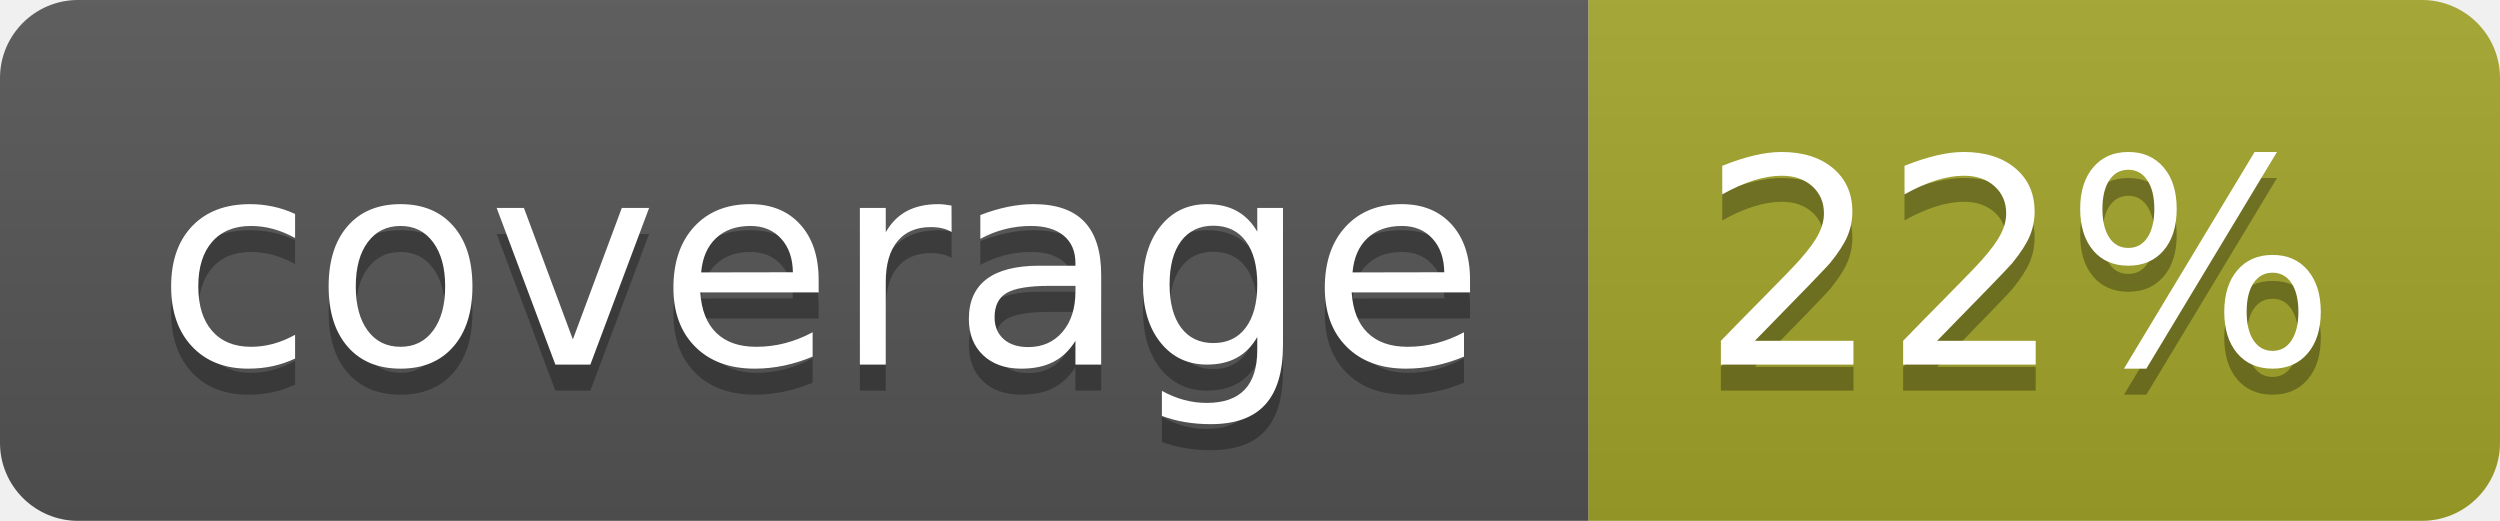
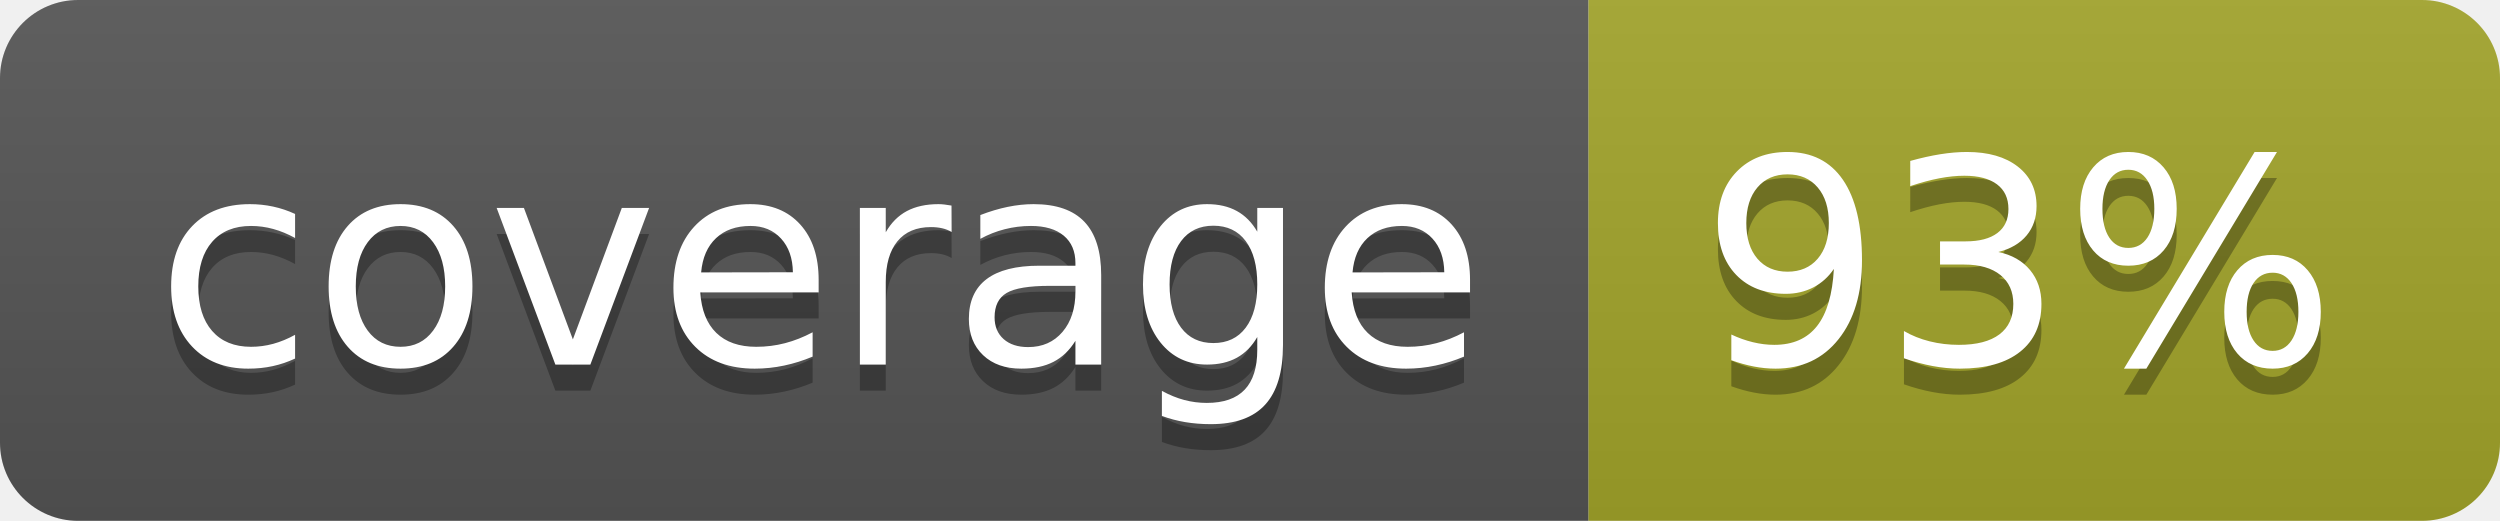
<svg xmlns="http://www.w3.org/2000/svg" width="96" height="20">
  <linearGradient id="b" x2="0" y2="100%">
    <stop offset="0" stop-color="#bbb" stop-opacity=".1" />
    <stop offset="1" stop-opacity=".1" />
  </linearGradient>
  <clipPath id="a">
    <rect width="96" height="20" rx="3" fill="#fff" />
  </clipPath>
  <g clip-path="url(#a)">
    <path fill="#555" d="M0 0h61v20H0z" />
    <path fill="#A3A52A" d="M61 0h35v20H61z" />
    <path fill="url(#b)" d="M0 0h96v20H0z" />
  </g>
  <g fill="#fff" text-anchor="middle" font-family="DejaVu Sans,Verdana,Geneva,sans-serif" font-size="110">
    <text x="315" y="150" fill="#010101" fill-opacity=".3" transform="scale(.1)" textLength="510">coverage</text>
    <text x="315" y="140" transform="scale(.1)" textLength="510">coverage</text>
-     <text x="775" y="150" fill="#010101" fill-opacity=".3" transform="scale(.1)" textLength="250">22%</text>
-     <text x="775" y="140" transform="scale(.1)" textLength="250">22%</text>
+     <text x="775" y="150" fill="#010101" fill-opacity=".3" transform="scale(.1)" textLength="250">93%</text>
+     <text x="775" y="140" transform="scale(.1)" textLength="250">93%</text>
  </g>
</svg>
